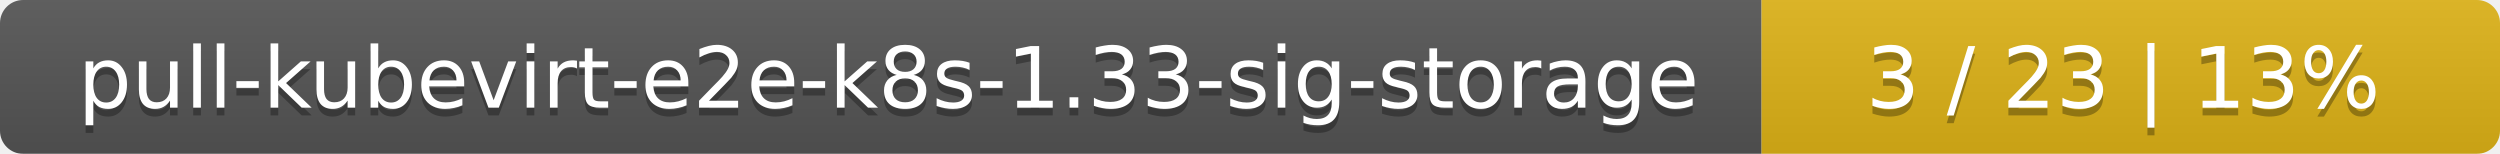
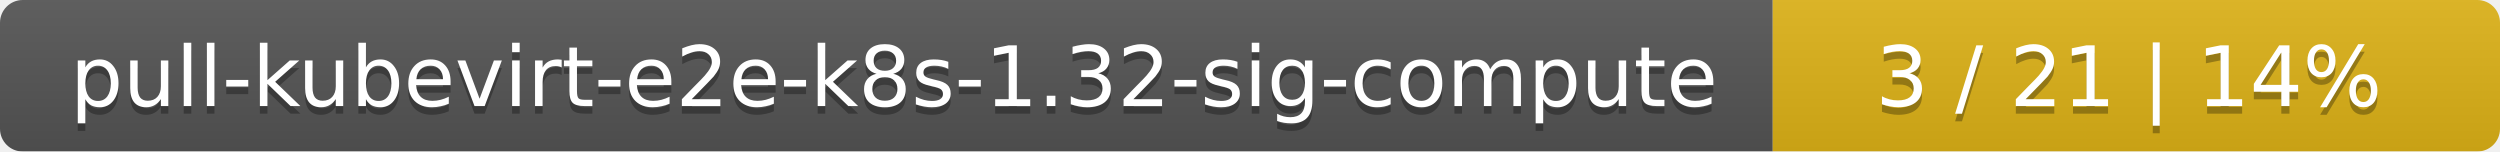
- <svg xmlns="http://www.w3.org/2000/svg" width="325" height="20">
+ <svg xmlns="http://www.w3.org/2000/svg" width="330" height="20">
  <linearGradient id="smooth" x2="0" y2="100%">
    <stop offset="0" stop-color="#bbb" stop-opacity=".1" />
    <stop offset="1" stop-opacity=".1" />
  </linearGradient>
  <mask id="round">
-     <rect width="325" height="20" rx="3" fill="#fff" />
+     <rect width="330" height="20" rx="3" fill="#fff" />
  </mask>
  <g mask="url(#round)">
-     <rect width="229" height="20" fill="#555" />
-     <rect x="229" width="96" height="20" fill="#dfb317" />
-     <rect width="325" height="20" fill="url(#smooth)" />
+     <rect width="234" height="20" fill="#555" />
+     <rect x="234" width="96" height="20" fill="#dfb317" />
+     <rect width="330" height="20" fill="url(#smooth)" />
  </g>
  <g fill="#fff" text-anchor="middle" font-family="DejaVu Sans,Verdana,Geneva,sans-serif" font-size="11">
-     <text x="115.5" y="15" fill="#010101" fill-opacity=".3">pull-kubevirt-e2e-k8s-1.33-sig-storage</text>
-     <text x="115.5" y="14">pull-kubevirt-e2e-k8s-1.33-sig-storage</text>
-     <text x="276" y="15" fill="#010101" fill-opacity=".3">3 / 23    |    13%</text>
-     <text x="276" y="14">3 / 23    |    13%</text>
+     <text x="118" y="15" fill="#010101" fill-opacity=".3">pull-kubevirt-e2e-k8s-1.32-sig-compute</text>
+     <text x="118" y="14">pull-kubevirt-e2e-k8s-1.32-sig-compute</text>
+     <text x="281" y="15" fill="#010101" fill-opacity=".3">3 / 21    |    14%</text>
+     <text x="281" y="14">3 / 21    |    14%</text>
  </g>
</svg>
